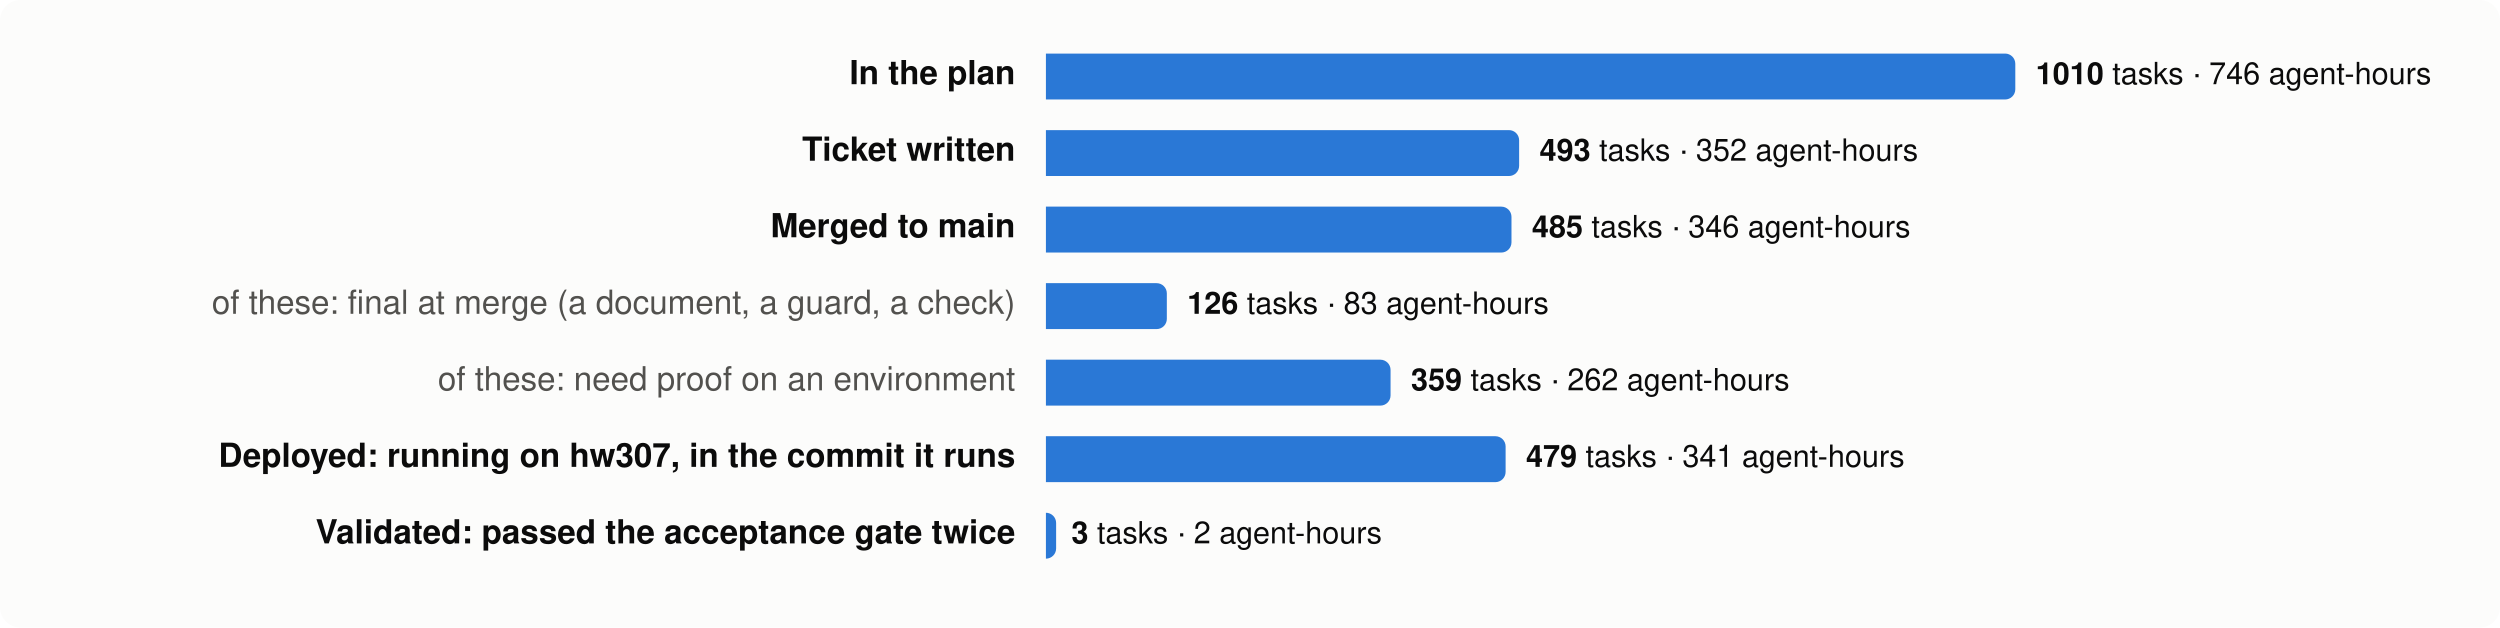
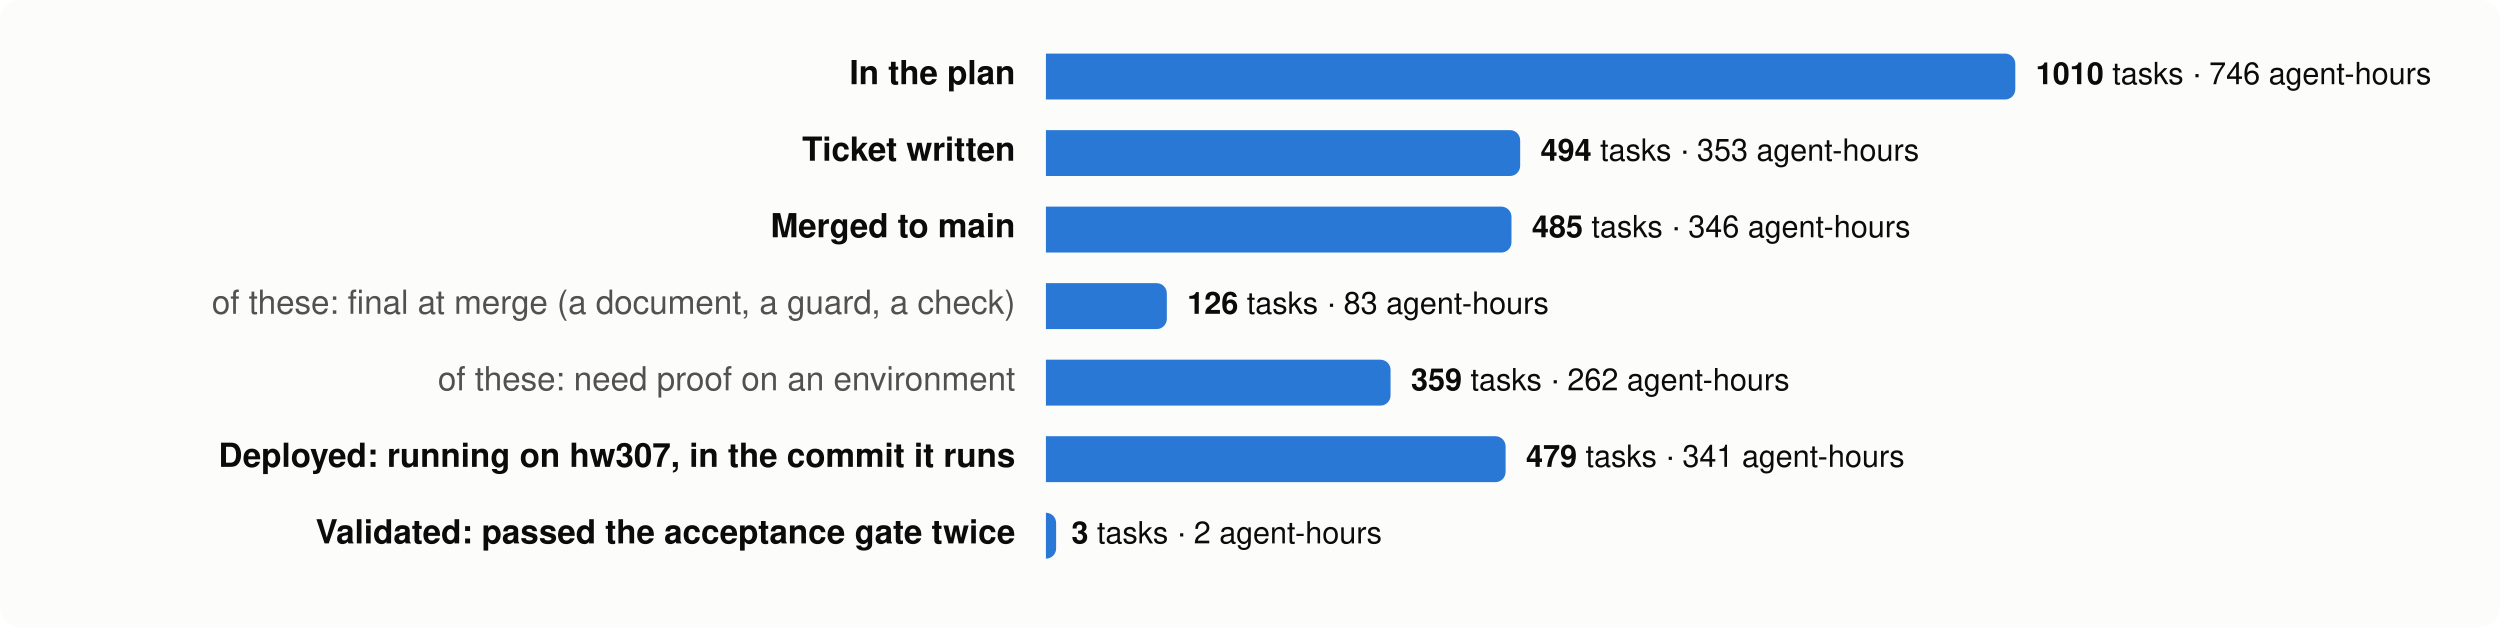
<svg xmlns="http://www.w3.org/2000/svg" viewBox="0 0 980 246" width="980" height="246" font-family="system-ui,-apple-system,Segoe UI,Helvetica,Arial,sans-serif" font-size="13">
  <rect width="980" height="246" rx="8" fill="#fcfcfb" />
  <text x="398" y="33" text-anchor="end" fill="#0b0b0b" font-weight="600">In the plan</text>
  <path d="M410,21 h376.0 a4,4 0 0 1 4,4 v10 a4,4 0 0 1 -4,4 h-376.0 z" fill="#2a78d6" />
  <text x="798.0" y="33" fill="#0b0b0b" font-size="12">
    <tspan font-weight="600">1010</tspan> tasks · 746 agent-hours</text>
  <text x="398" y="63" text-anchor="end" fill="#0b0b0b" font-weight="600">Ticket written</text>
-   <path d="M410,51 h181.5 a4,4 0 0 1 4,4 v10 a4,4 0 0 1 -4,4 h-181.5 z" fill="#2a78d6" />
-   <text x="603.5" y="63" fill="#0b0b0b" font-size="12">
-     <tspan font-weight="600">493</tspan> tasks · 352 agent-hours</text>
+   <path d="M410,51 h181.9 a4,4 0 0 1 4,4 v10 a4,4 0 0 1 -4,4 h-181.9 z" fill="#2a78d6" />
+   <text x="603.9" y="63" fill="#0b0b0b" font-size="12">
+     <tspan font-weight="600">494</tspan> tasks · 353 agent-hours</text>
  <text x="398" y="93" text-anchor="end" fill="#0b0b0b" font-weight="600">Merged to main</text>
  <path d="M410,81 h178.5 a4,4 0 0 1 4,4 v10 a4,4 0 0 1 -4,4 h-178.5 z" fill="#2a78d6" />
  <text x="600.5" y="93" fill="#0b0b0b" font-size="12">
    <tspan font-weight="600">485</tspan> tasks · 346 agent-hours</text>
  <text x="398" y="123" text-anchor="end" fill="#52514e" font-weight="400">of these: final at merge (a document, a guard, a check)</text>
  <path d="M410,111 h43.4 a4,4 0 0 1 4,4 v10 a4,4 0 0 1 -4,4 h-43.4 z" fill="#2a78d6" />
  <text x="465.4" y="123" fill="#0b0b0b" font-size="12">
    <tspan font-weight="600">126</tspan> tasks · 83 agent-hours</text>
  <text x="398" y="153" text-anchor="end" fill="#52514e" font-weight="400">of these: need proof on an environment</text>
  <path d="M410,141 h131.1 a4,4 0 0 1 4,4 v10 a4,4 0 0 1 -4,4 h-131.1 z" fill="#2a78d6" />
  <text x="553.1" y="153" fill="#0b0b0b" font-size="12">
    <tspan font-weight="600">359</tspan> tasks · 262 agent-hours</text>
  <text x="398" y="183" text-anchor="end" fill="#0b0b0b" font-weight="600">Deployed: running on hw307, in the commit it runs</text>
  <path d="M410,171 h176.2 a4,4 0 0 1 4,4 v10 a4,4 0 0 1 -4,4 h-176.2 z" fill="#2a78d6" />
  <text x="598.2" y="183" fill="#0b0b0b" font-size="12">
    <tspan font-weight="600">479</tspan> tasks · 341 agent-hours</text>
  <text x="398" y="213" text-anchor="end" fill="#0b0b0b" font-weight="600">Validated: passed the acceptance gate twice</text>
  <path d="M410,201 h0.0 a4,4 0 0 1 4,4 v10 a4,4 0 0 1 -4,4 h-0.0 z" fill="#2a78d6" />
  <text x="420.0" y="213" fill="#0b0b0b" font-size="12">
    <tspan font-weight="600">3</tspan> tasks · 2 agent-hours</text>
</svg>
